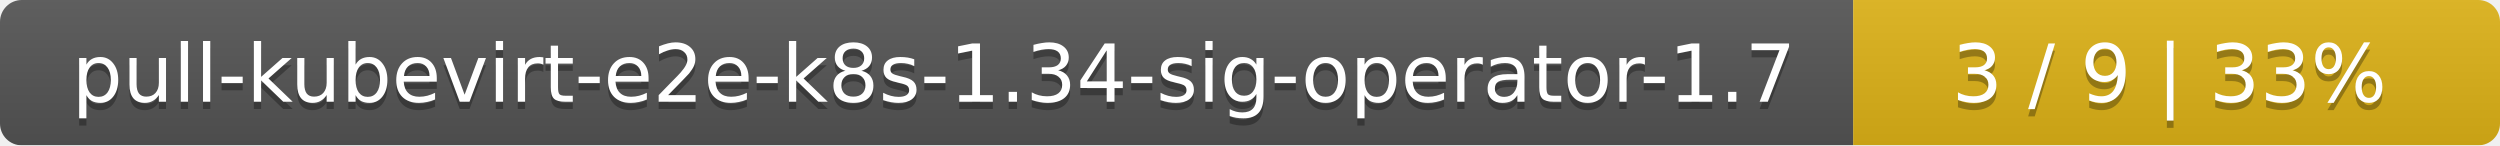
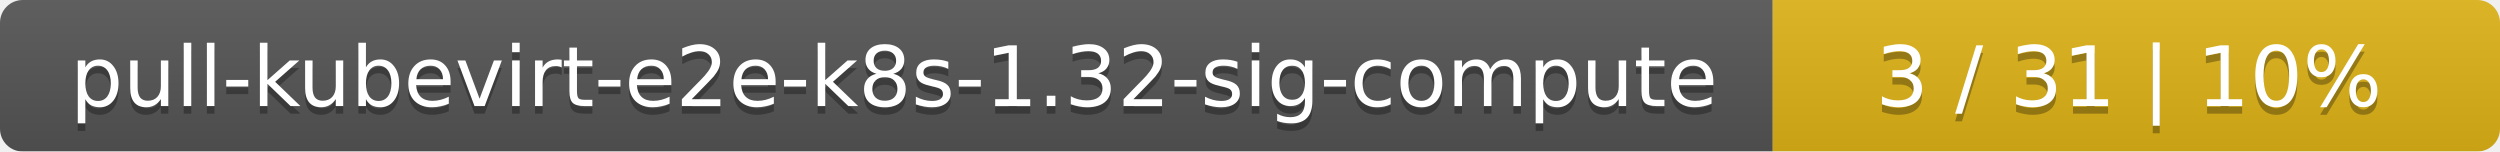
- <svg xmlns="http://www.w3.org/2000/svg" width="344" height="20">
+ <svg xmlns="http://www.w3.org/2000/svg" width="330" height="20">
  <linearGradient id="smooth" x2="0" y2="100%">
    <stop offset="0" stop-color="#bbb" stop-opacity=".1" />
    <stop offset="1" stop-opacity=".1" />
  </linearGradient>
  <mask id="round">
-     <rect width="344" height="20" rx="3" fill="#fff" />
+     <rect width="330" height="20" rx="3" fill="#fff" />
  </mask>
  <g mask="url(#round)">
-     <rect width="255" height="20" fill="#555" />
-     <rect x="255" width="89" height="20" fill="#dfb317" />
-     <rect width="344" height="20" fill="url(#smooth)" />
+     <rect width="234" height="20" fill="#555" />
+     <rect x="234" width="96" height="20" fill="#dfb317" />
+     <rect width="330" height="20" fill="url(#smooth)" />
  </g>
  <g fill="#fff" text-anchor="middle" font-family="DejaVu Sans,Verdana,Geneva,sans-serif" font-size="11">
-     <text x="128.5" y="15" fill="#010101" fill-opacity=".3">pull-kubevirt-e2e-k8s-1.34-sig-operator-1.7</text>
-     <text x="128.5" y="14">pull-kubevirt-e2e-k8s-1.34-sig-operator-1.7</text>
-     <text x="298.5" y="15" fill="#010101" fill-opacity=".3">3 / 9    |    33%</text>
-     <text x="298.5" y="14">3 / 9    |    33%</text>
+     <text x="118" y="15" fill="#010101" fill-opacity=".3">pull-kubevirt-e2e-k8s-1.32-sig-compute</text>
+     <text x="118" y="14">pull-kubevirt-e2e-k8s-1.32-sig-compute</text>
+     <text x="281" y="15" fill="#010101" fill-opacity=".3">3 / 31    |    10%</text>
+     <text x="281" y="14">3 / 31    |    10%</text>
  </g>
</svg>
